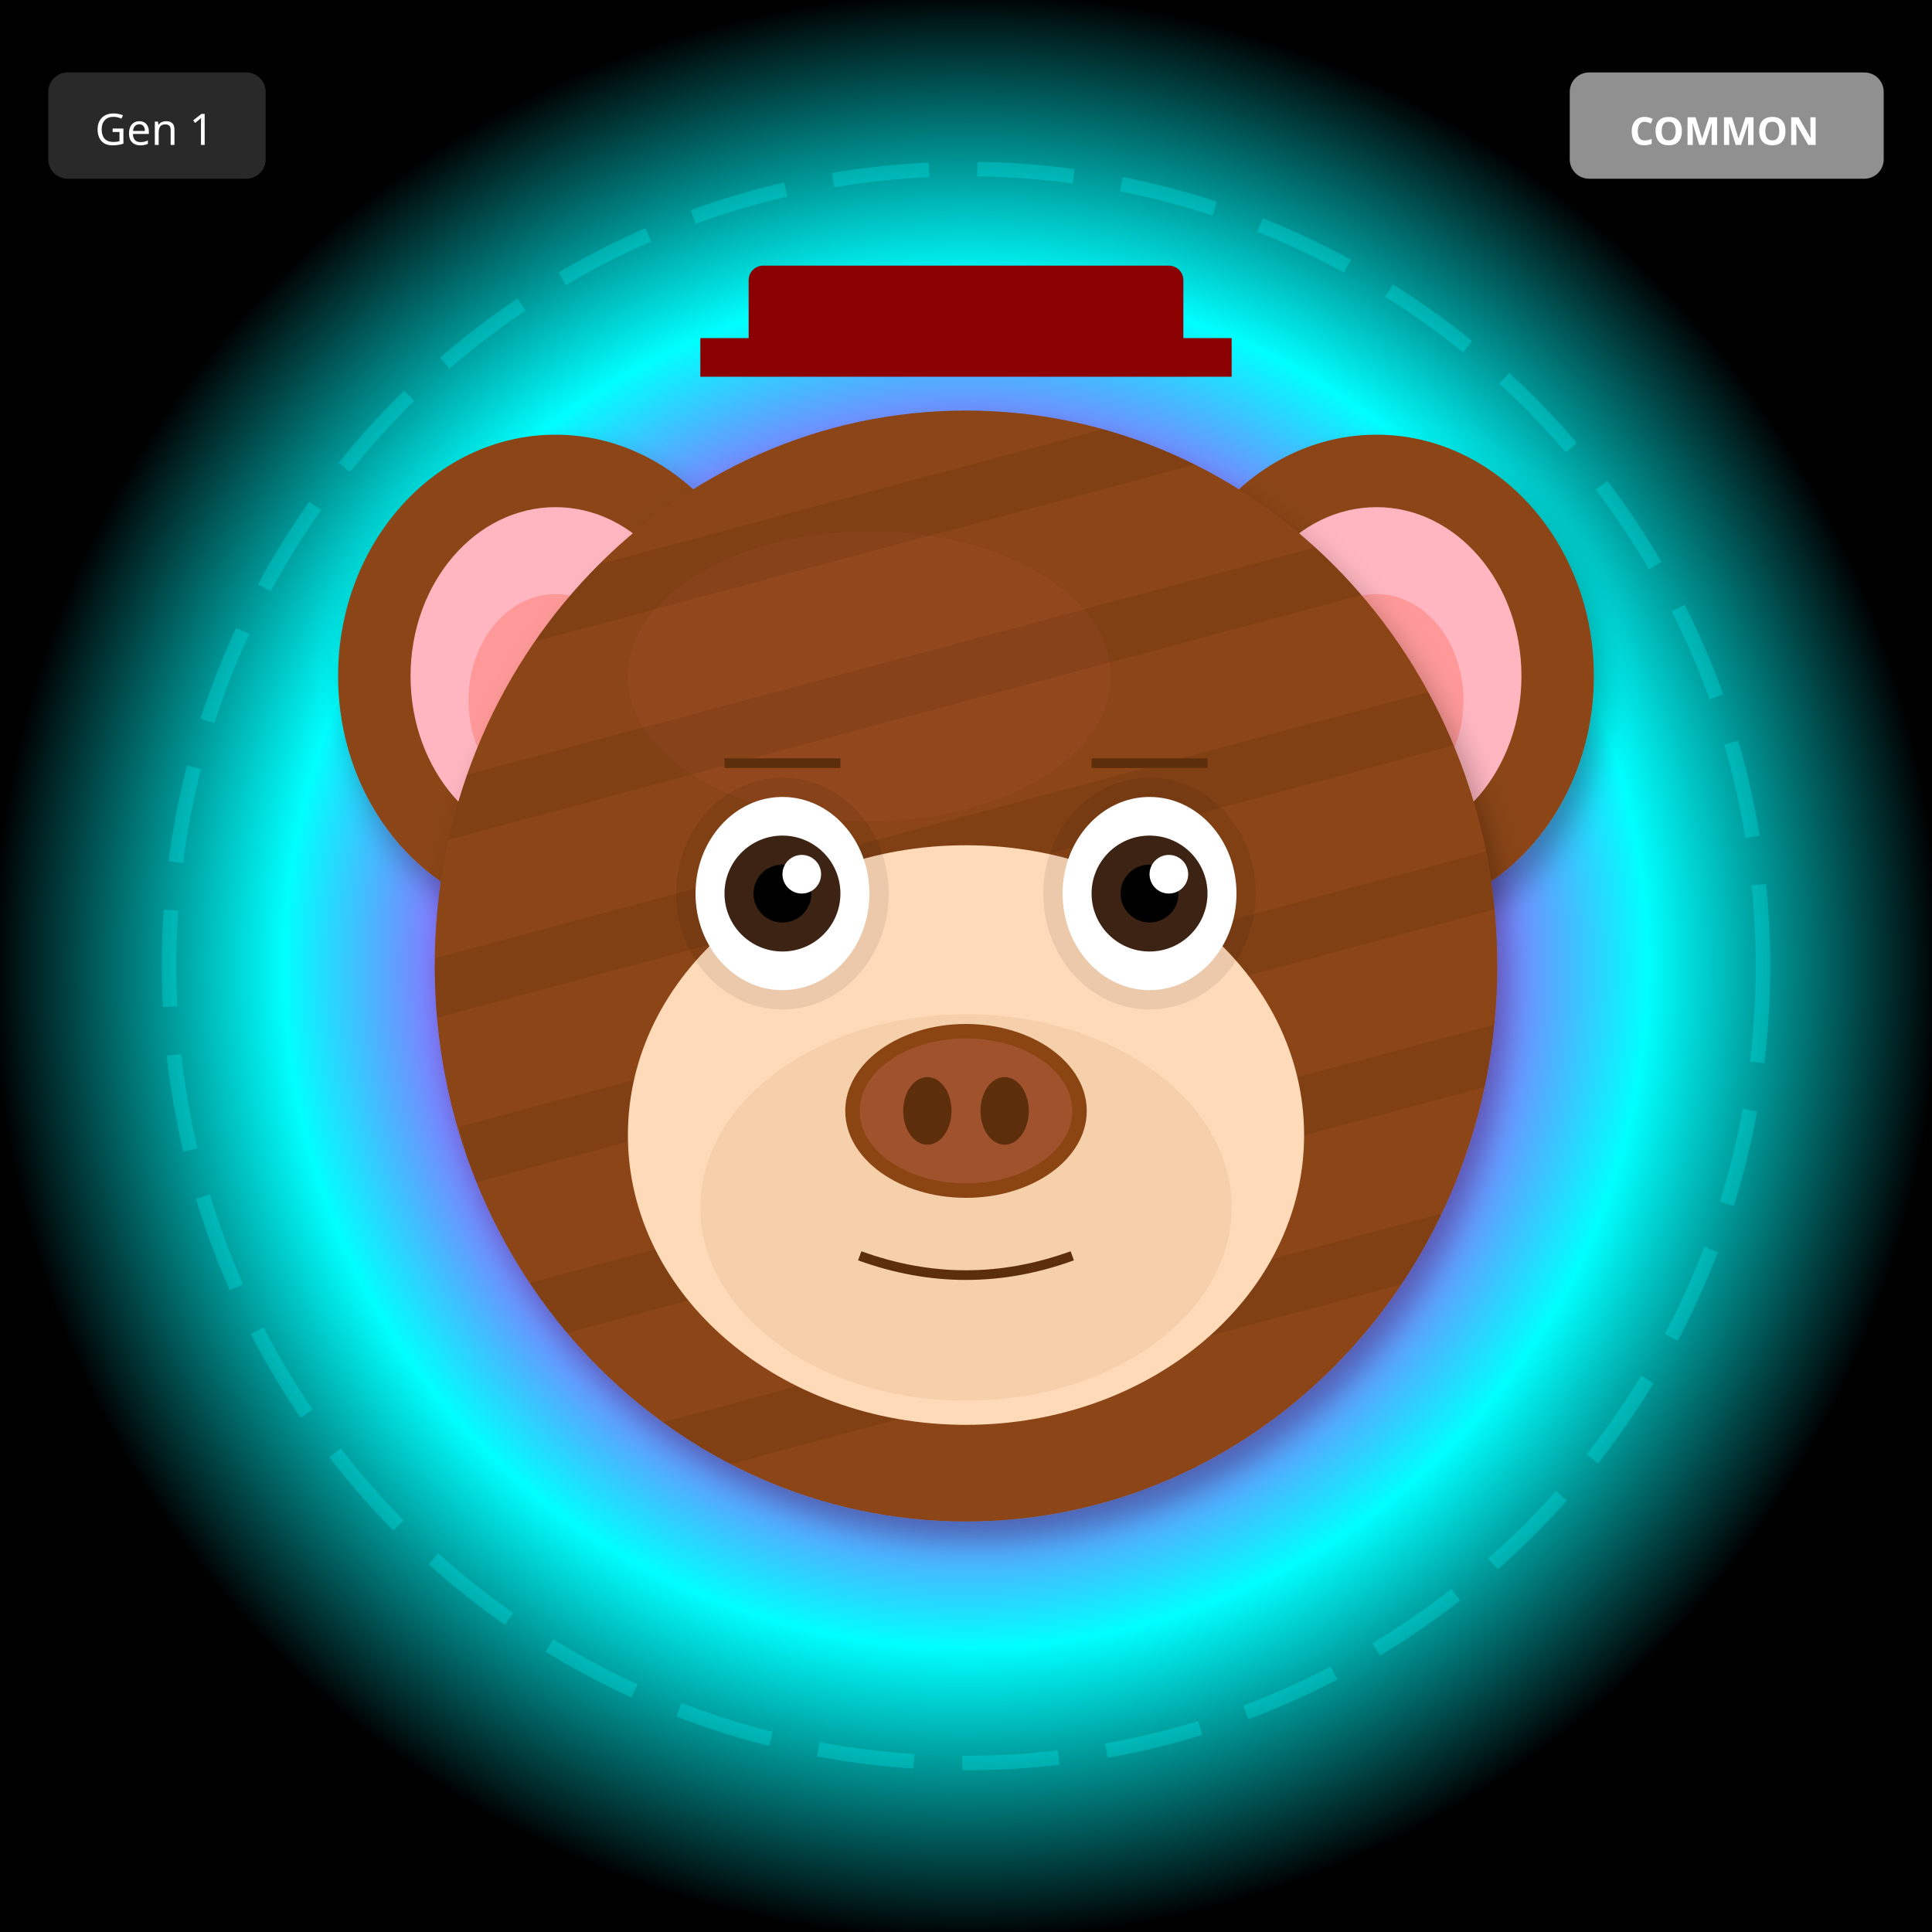
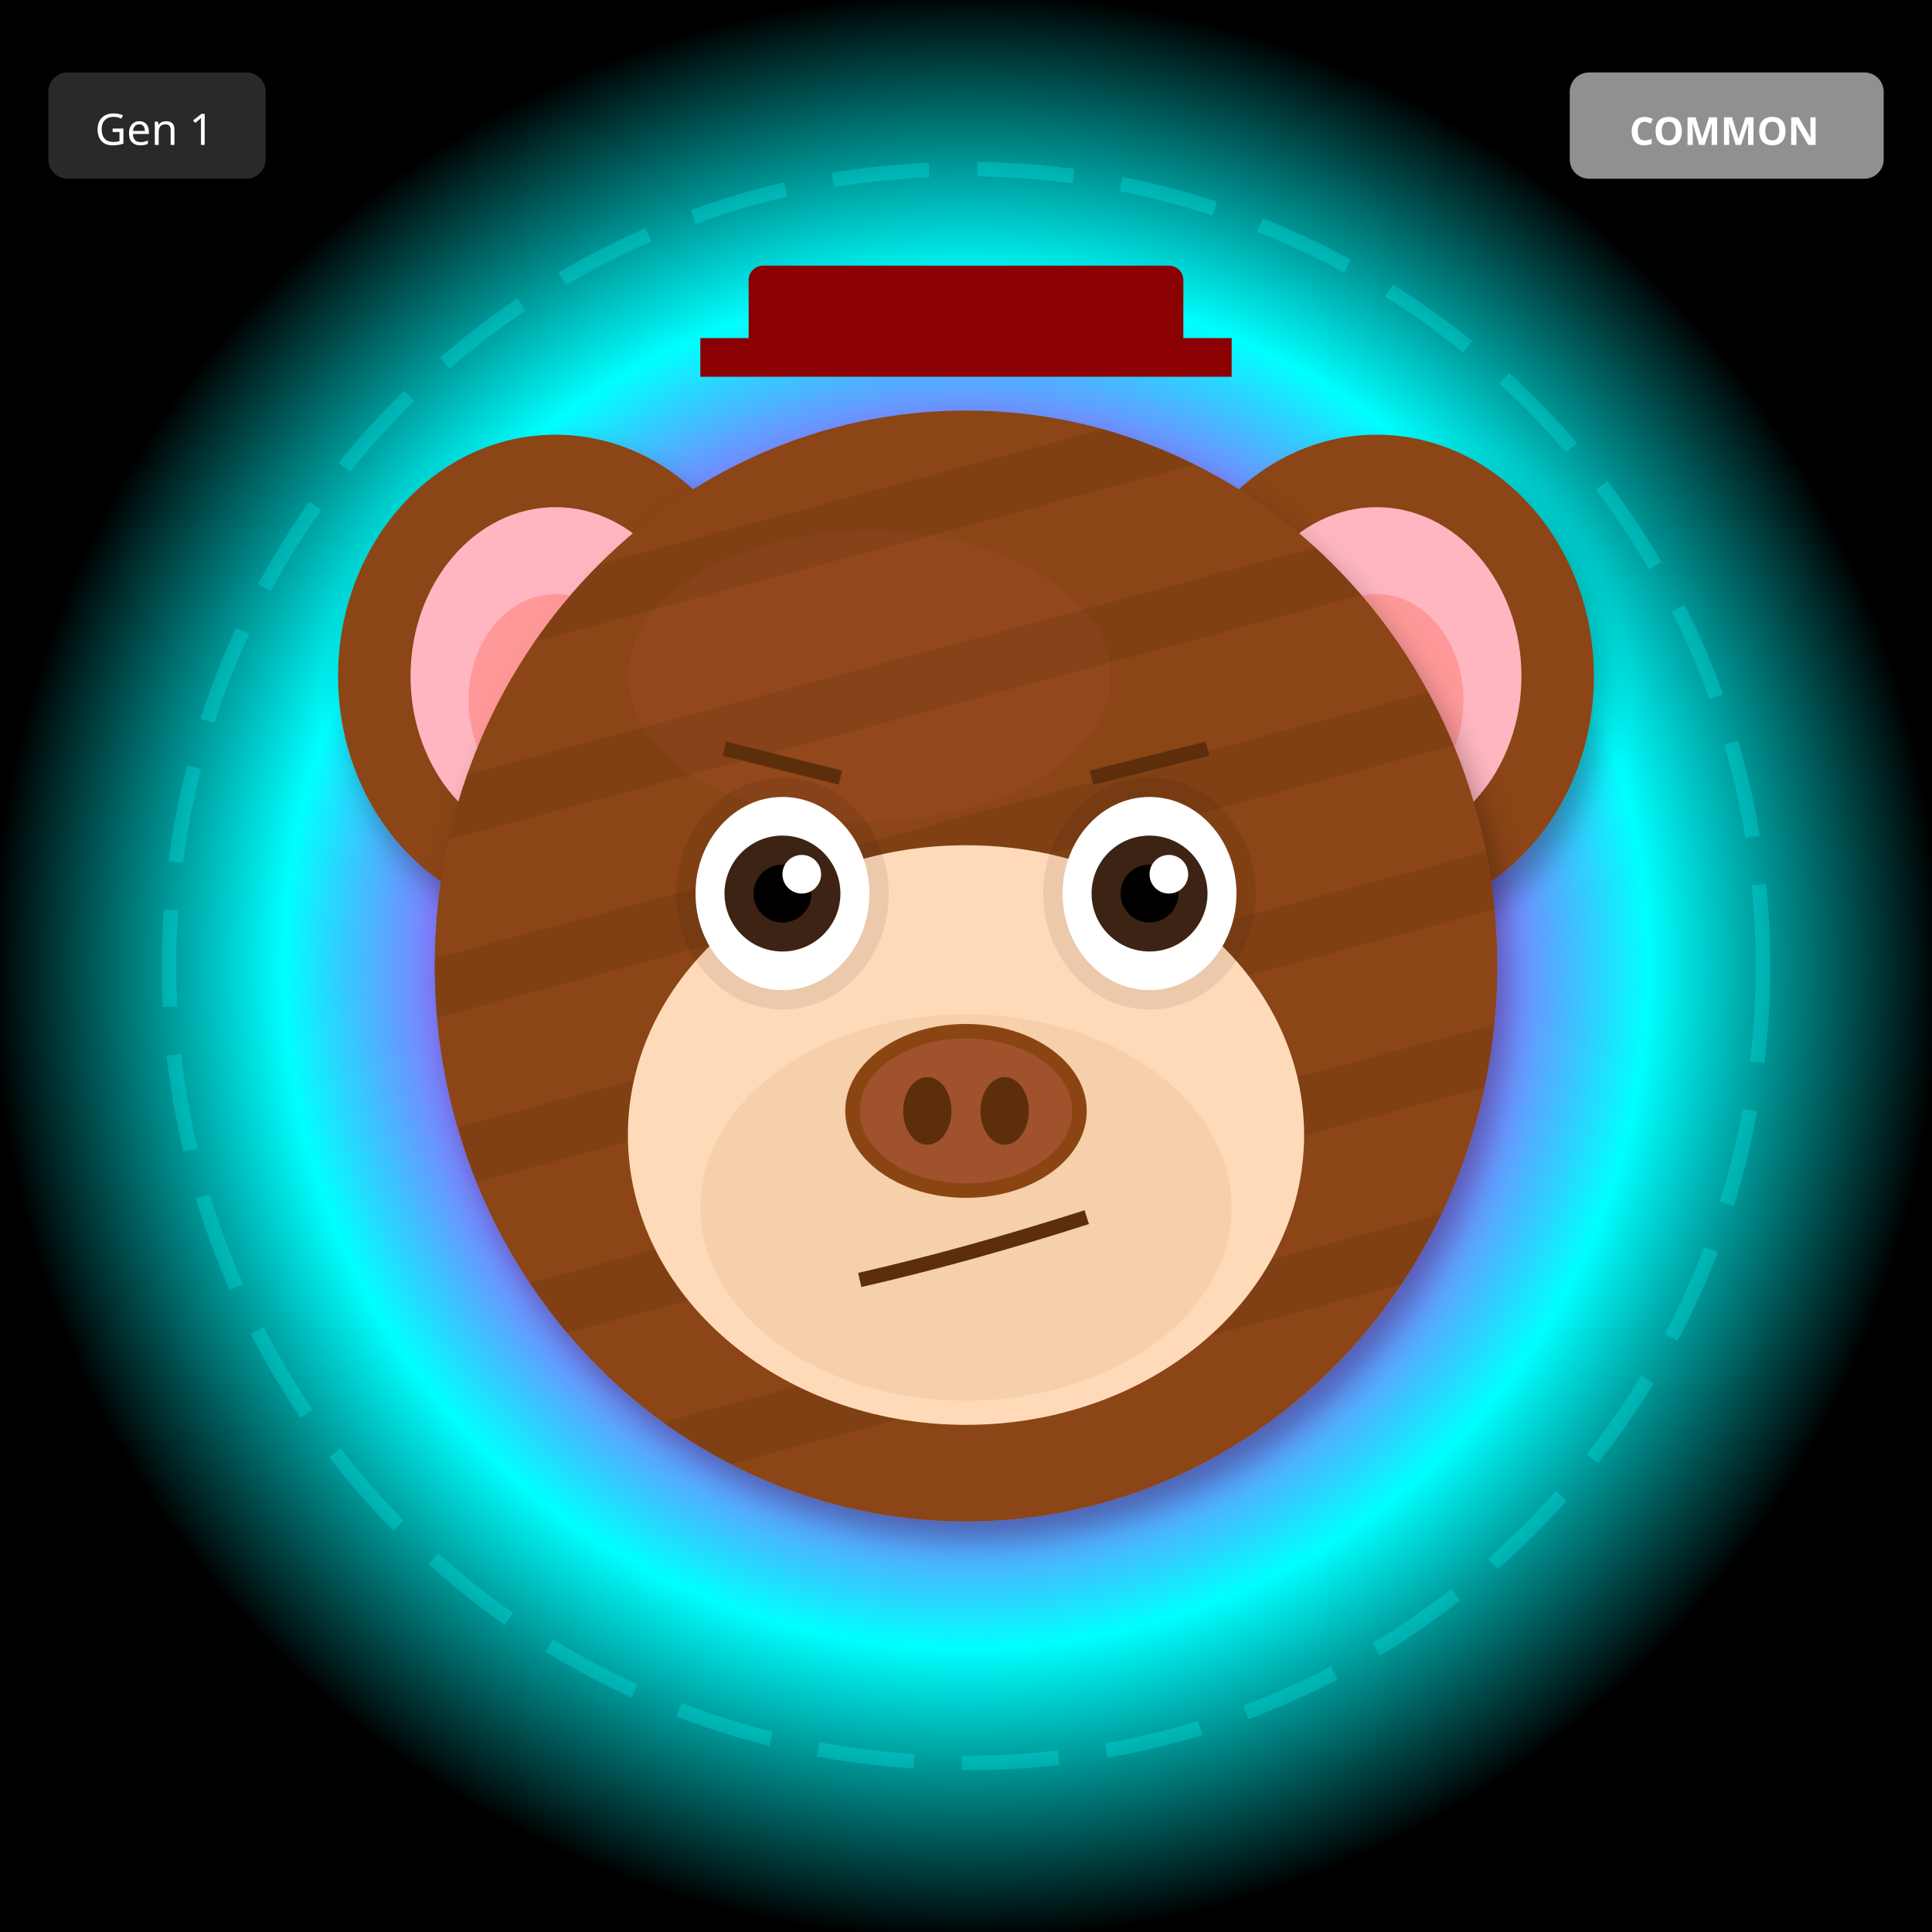
<svg xmlns="http://www.w3.org/2000/svg" width="400" height="400" viewBox="0 0 400 400">
  <defs>
    <filter id="shadow" x="-20%" y="-20%" width="140%" height="140%">
      <feDropShadow dx="2" dy="4" stdDeviation="3" flood-opacity="0.3" />
    </filter>
    <filter id="glow" x="-50%" y="-50%" width="200%" height="200%">
      <feGaussianBlur stdDeviation="8" result="blur" />
      <feMerge>
        <feMergeNode in="blur" />
        <feMergeNode in="SourceGraphic" />
      </feMerge>
    </filter>
    <linearGradient id="rainbow-body" x1="0%" y1="0%" x2="100%" y2="100%">
      <stop offset="0%" stop-color="#FF6B6B" />
      <stop offset="25%" stop-color="#FFE66D" />
      <stop offset="50%" stop-color="#4ECDC4" />
      <stop offset="75%" stop-color="#45B7D1" />
      <stop offset="100%" stop-color="#DDA0DD" />
    </linearGradient>
    <radialGradient id="galaxy-body" cx="30%" cy="30%">
      <stop offset="0%" stop-color="#E6E6FA" />
      <stop offset="50%" stop-color="#9370DB" />
      <stop offset="100%" stop-color="#1A0033" />
    </radialGradient>
    <linearGradient id="holo-body" x1="0%" y1="0%" x2="100%" y2="100%">
      <stop offset="0%" stop-color="#FF00FF" />
      <stop offset="50%" stop-color="#00FFFF" />
      <stop offset="100%" stop-color="#FFFF00" />
    </linearGradient>
    <linearGradient id="sky-gradient" x1="0%" y1="0%" x2="0%" y2="100%">
      <stop offset="0%" stop-color="#87CEEB" />
      <stop offset="100%" stop-color="#E0F4FF" />
    </linearGradient>
    <linearGradient id="grass-gradient" x1="0%" y1="0%" x2="0%" y2="100%">
      <stop offset="0%" stop-color="#90EE90" />
      <stop offset="100%" stop-color="#228B22" />
    </linearGradient>
    <linearGradient id="sunset-gradient" x1="0%" y1="0%" x2="0%" y2="100%">
      <stop offset="0%" stop-color="#FF6B6B" />
      <stop offset="50%" stop-color="#FFE66D" />
      <stop offset="100%" stop-color="#4ECDC4" />
    </linearGradient>
    <linearGradient id="aurora-gradient" x1="0%" y1="0%" x2="100%" y2="100%">
      <stop offset="0%" stop-color="#0D1B2A" />
      <stop offset="30%" stop-color="#00FF7F" />
      <stop offset="70%" stop-color="#FF00FF" />
      <stop offset="100%" stop-color="#0D1B2A" />
    </linearGradient>
    <radialGradient id="multiverse-gradient" cx="50%" cy="50%">
      <stop offset="0%" stop-color="#FFD700" />
      <stop offset="40%" stop-color="#FF00FF" />
      <stop offset="70%" stop-color="#00FFFF" />
      <stop offset="100%" stop-color="#000" />
    </radialGradient>
    <linearGradient id="rift-gradient" x1="0%" y1="0%" x2="100%" y2="100%">
      <stop offset="0%" stop-color="#000" />
      <stop offset="30%" stop-color="#9400D3" />
      <stop offset="50%" stop-color="#00FFFF" />
      <stop offset="70%" stop-color="#9400D3" />
      <stop offset="100%" stop-color="#000" />
    </linearGradient>
    <linearGradient id="heaven-gradient" x1="0%" y1="0%" x2="0%" y2="100%">
      <stop offset="0%" stop-color="#FFF" />
      <stop offset="50%" stop-color="#FFD700" stop-opacity="0.3" />
      <stop offset="100%" stop-color="#F0F8FF" />
    </linearGradient>
    <clipPath id="head-clip">
      <ellipse cx="200" cy="200" rx="110" ry="115" />
    </clipPath>
  </defs>
  <rect width="400" height="400" fill="url(#multiverse-gradient)" />
  <circle cx="200" cy="200" r="165" fill="none" stroke="#00FFFF" stroke-width="3" opacity="0.25" stroke-dasharray="20,10" />
  <ellipse cx="115" cy="140" rx="45" ry="50" fill="#8B4513" filter="url(#shadow)" />
  <ellipse cx="115" cy="140" rx="30" ry="35" fill="#FFB6C1" />
  <ellipse cx="115" cy="145" rx="18" ry="22" fill="#FF9999" />
  <ellipse cx="285" cy="140" rx="45" ry="50" fill="#8B4513" filter="url(#shadow)" />
  <ellipse cx="285" cy="140" rx="30" ry="35" fill="#FFB6C1" />
  <ellipse cx="285" cy="145" rx="18" ry="22" fill="#FF9999" />
  <ellipse cx="200" cy="200" rx="110" ry="115" fill="#8B4513" filter="url(#shadow)" />
  <ellipse cx="180" cy="140" rx="50" ry="30" fill="#A0522D" opacity="0.3" />
  <g clip-path="url(#head-clip)">
    <rect x="90" y="100" width="220" height="12" fill="#000" opacity="0.08" transform="rotate(-15 200 200)" />
    <rect x="90" y="135" width="220" height="12" fill="#000" opacity="0.08" transform="rotate(-15 200 200)" />
    <rect x="90" y="170" width="220" height="12" fill="#000" opacity="0.08" transform="rotate(-15 200 200)" />
    <rect x="90" y="205" width="220" height="12" fill="#000" opacity="0.08" transform="rotate(-15 200 200)" />
    <rect x="90" y="240" width="220" height="12" fill="#000" opacity="0.08" transform="rotate(-15 200 200)" />
    <rect x="90" y="275" width="220" height="12" fill="#000" opacity="0.08" transform="rotate(-15 200 200)" />
  </g>
  <ellipse cx="200" cy="235" rx="70" ry="60" fill="#FFDAB9" />
  <ellipse cx="200" cy="250" rx="55" ry="40" fill="#DEB887" opacity="0.3" />
  <ellipse cx="162" cy="185" rx="22" ry="24" fill="#000" opacity="0.08" />
  <ellipse cx="238" cy="185" rx="22" ry="24" fill="#000" opacity="0.08" />
  <ellipse cx="162" cy="185" rx="18" ry="20" fill="white" />
  <circle cx="162" cy="185" r="12" fill="#3D2314" />
  <circle cx="162" cy="185" r="6" fill="#000" />
  <circle cx="166" cy="181" r="4" fill="white" />
  <ellipse cx="238" cy="185" rx="18" ry="20" fill="white" />
  <circle cx="238" cy="185" r="12" fill="#3D2314" />
  <circle cx="238" cy="185" r="6" fill="#000" />
  <circle cx="242" cy="181" r="4" fill="white" />
  <g>
    <ellipse cx="200" cy="230" rx="25" ry="18" fill="#8B4513" />
    <ellipse cx="200" cy="230" rx="22" ry="15" fill="#A0522D" />
    <ellipse cx="192" cy="230" rx="5" ry="7" fill="#5D2E0C" />
    <ellipse cx="208" cy="230" rx="5" ry="7" fill="#5D2E0C" />
  </g>
-   <path d="M178 260 Q200 268 222 260" stroke="#5D2E0C" stroke-width="2" fill="none" />
-   <line x1="150" y1="158" x2="174" y2="158" stroke="#5D2E0C" stroke-width="2" />
-   <line x1="226" y1="158" x2="250" y2="158" stroke="#5D2E0C" stroke-width="2" />
+   <path d="M178 265 Q200 260 225 252" stroke="#5D2E0C" stroke-width="3" fill="none" />
+   <line x1="150" y1="155" x2="174" y2="161" stroke="#5D2E0C" stroke-width="3" />
+   <line x1="226" y1="161" x2="250" y2="155" stroke="#5D2E0C" stroke-width="3" />
  <rect x="155" y="55" width="90" height="18" rx="3" fill="#8B0000" />
  <rect x="145" y="70" width="110" height="8" fill="#8B0000" />
  <g transform="translate(325, 15)">
    <rect width="65" height="22" rx="4" fill="#A0A0A0" opacity="0.9" />
    <text x="32" y="15" font-size="8" fill="#FFF" text-anchor="middle" font-family="sans-serif" font-weight="bold">COMMON</text>
  </g>
  <g transform="translate(10, 15)">
    <rect width="45" height="22" rx="4" fill="#333" opacity="0.8" />
    <text x="22" y="15" font-size="9" fill="#FFF" text-anchor="middle" font-family="sans-serif">Gen 1</text>
  </g>
</svg>
